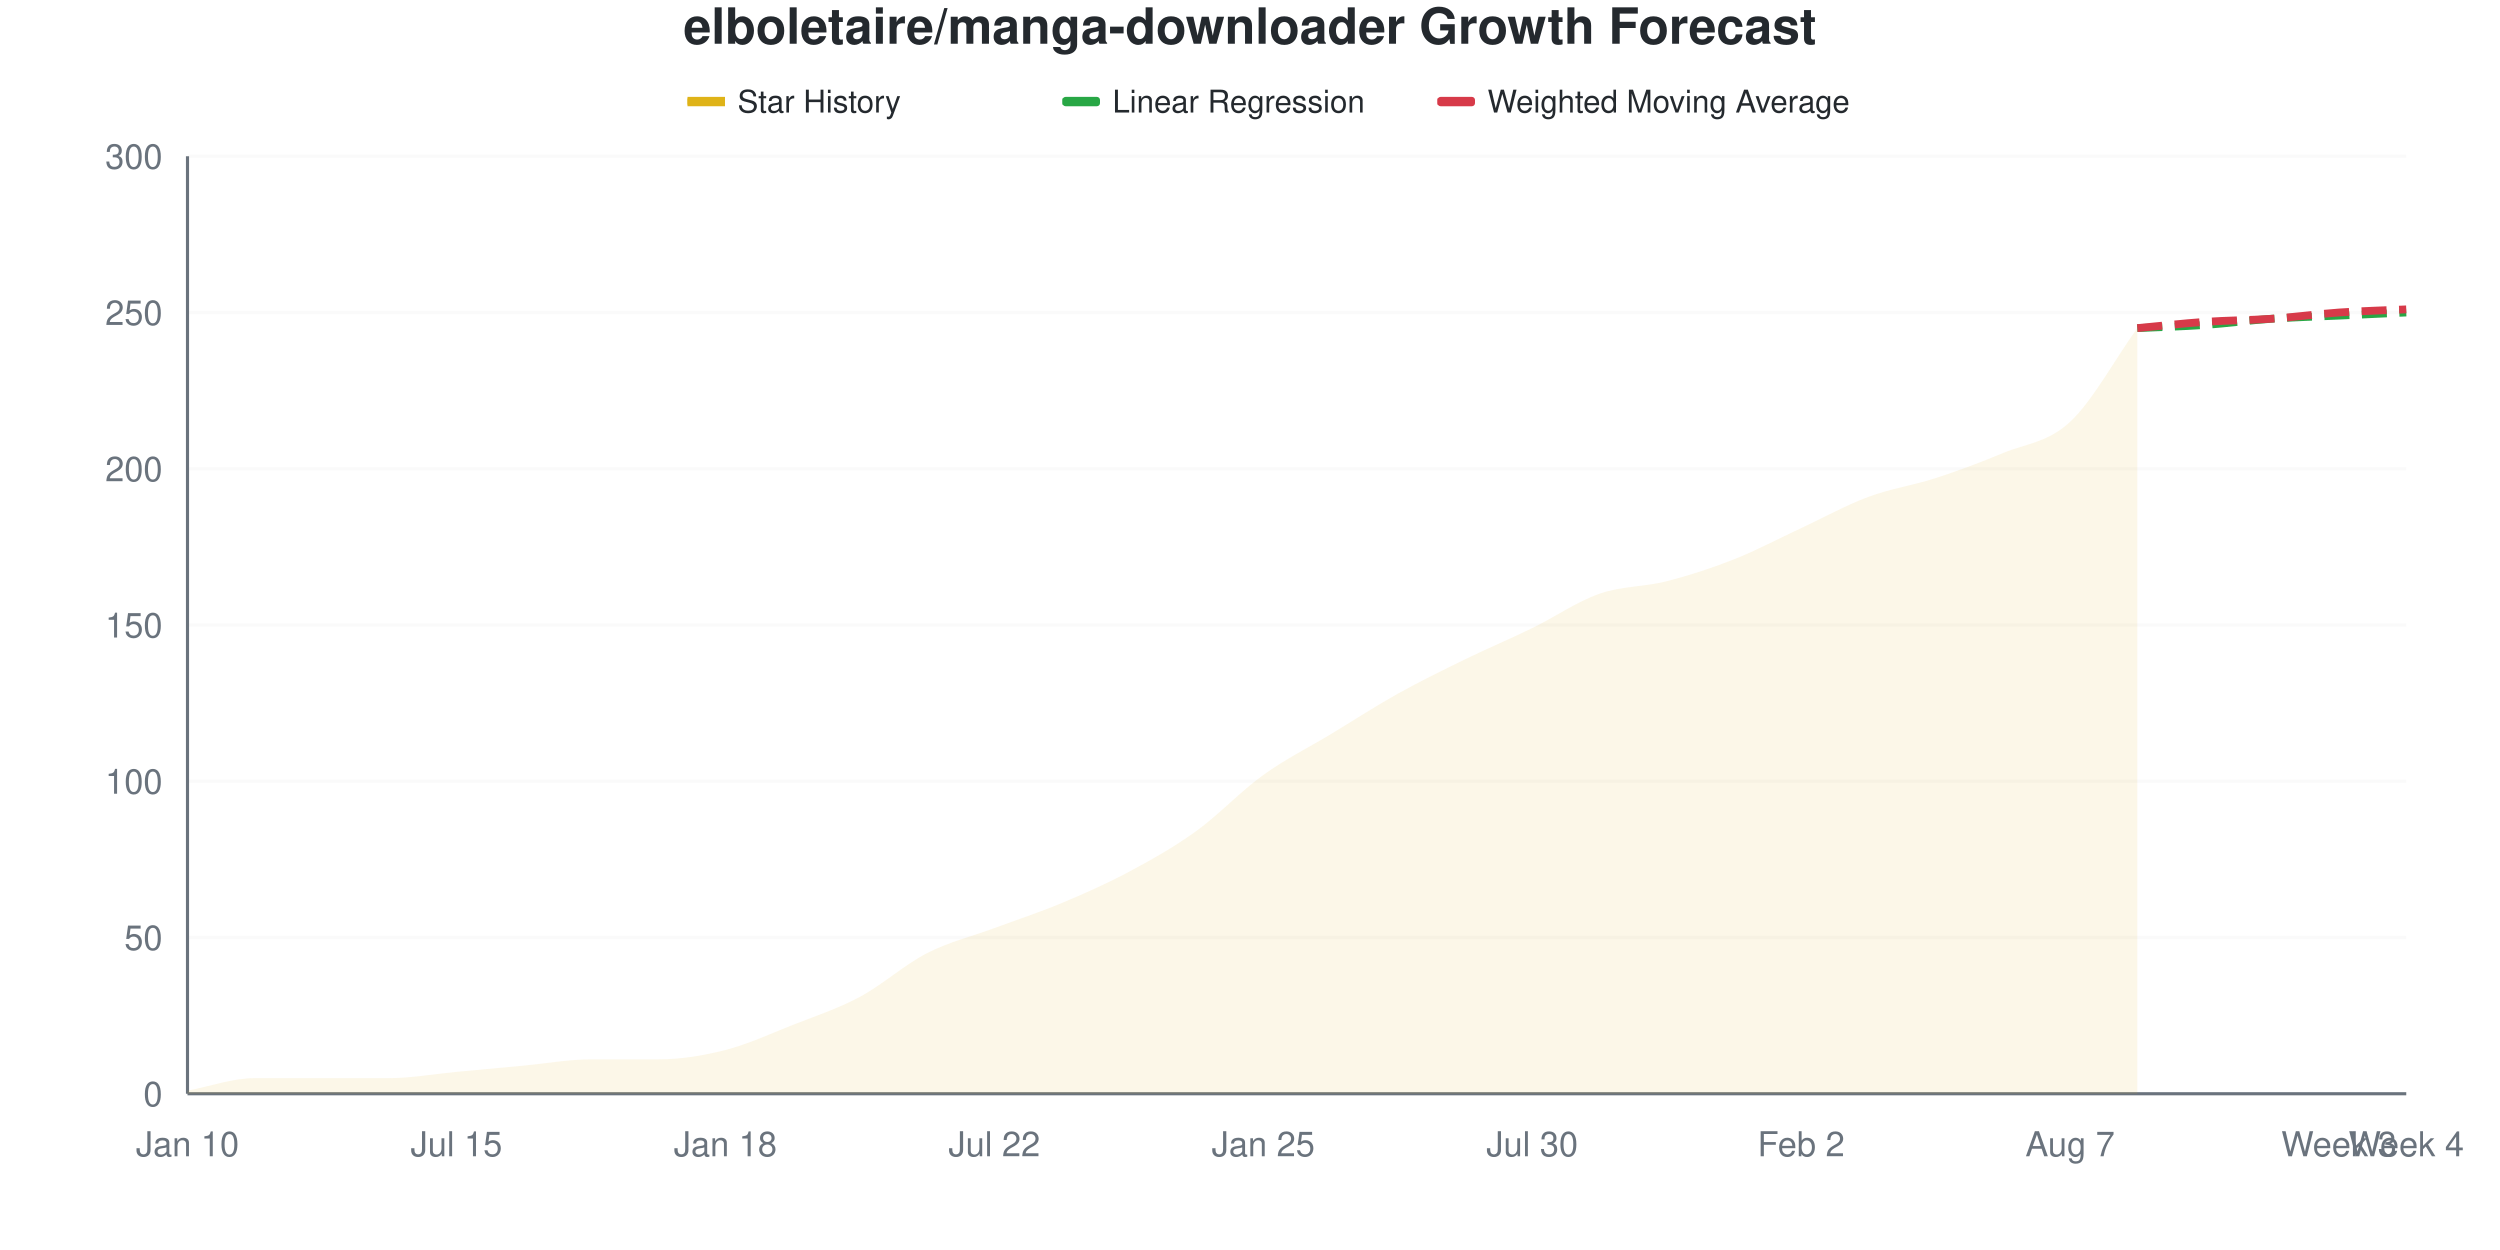
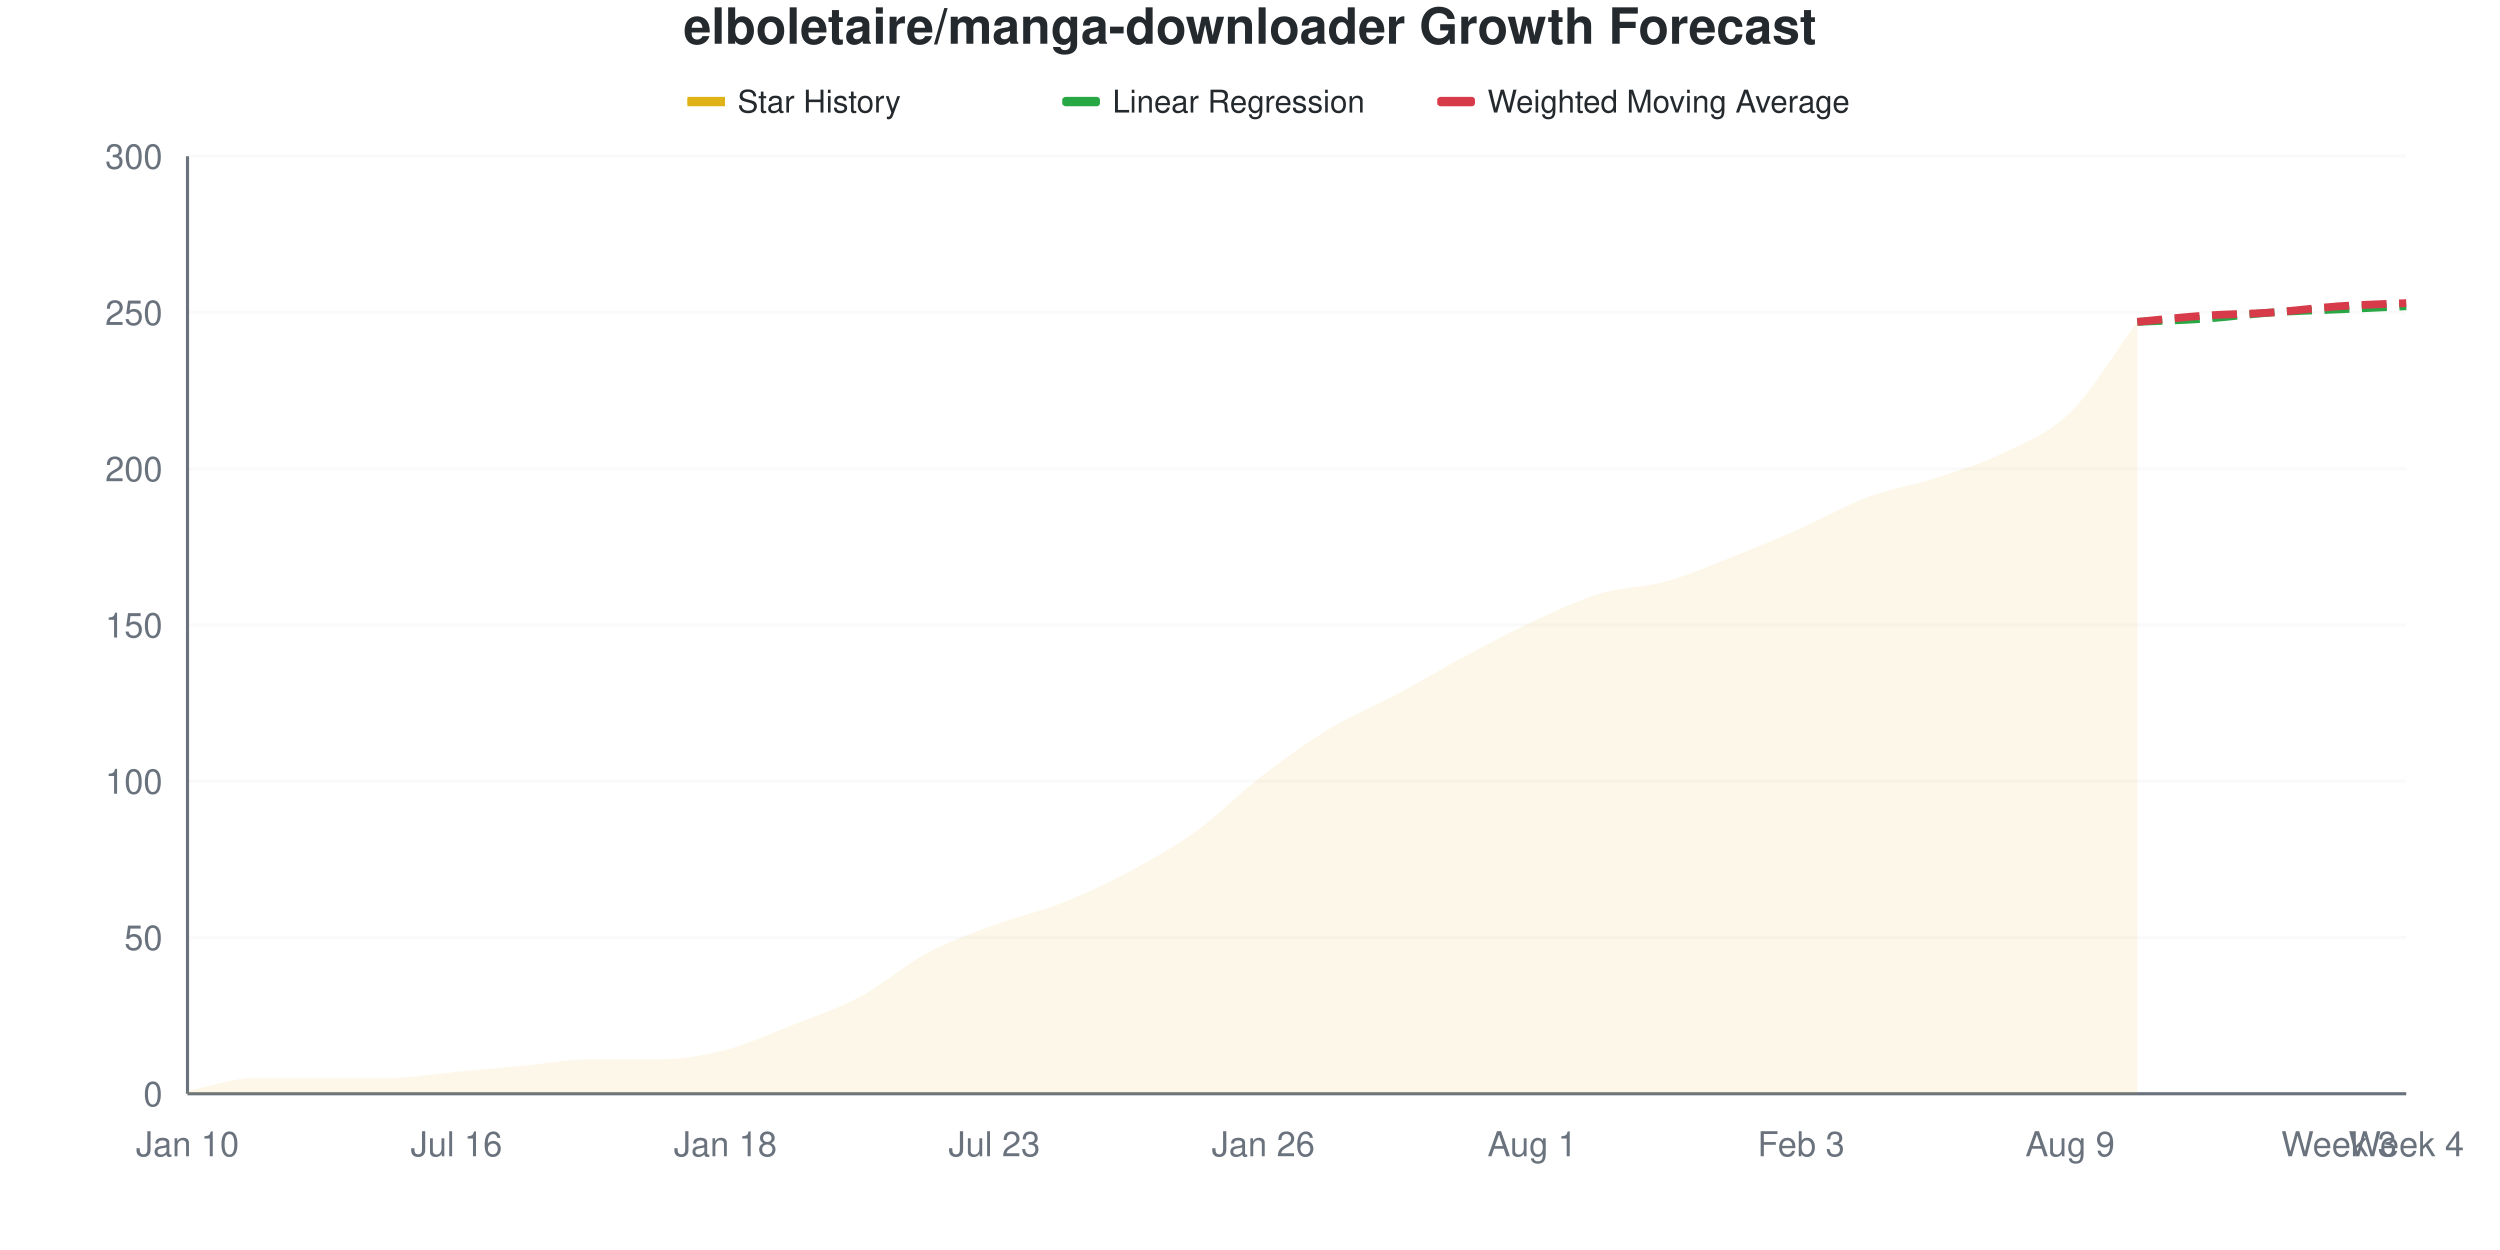
<svg xmlns="http://www.w3.org/2000/svg" viewBox="0 0 800 400" width="800" height="400">
  <style>
    @keyframes drawLine {
      to { stroke-dashoffset: 0; }
    }
    @keyframes fadeInPoint {
      from { opacity: 0; }
      to { opacity: 1; }
    }
    .data-line-0 {
-       stroke-dasharray: 1034;
-       stroke-dashoffset: 1034;
+       stroke-dasharray: 1035;
+       stroke-dashoffset: 1035;
      animation: drawLine 2s ease-out forwards;
    }
    .data-point {
      opacity: 0;
      animation: fadeInPoint 0.5s ease-out forwards;
    }
    .chart-bg { fill: #fff; }
    .chart-text { fill: #24292e; }
    .chart-muted { fill: #6a737d; }
    .chart-grid { stroke: #eee; }
    .chart-axis { stroke: #6a737d; }
    @media (prefers-color-scheme: dark) {
      .chart-bg { fill: #0d1117; }
      .chart-text { fill: #e6edf3; }
      .chart-muted { fill: #8b949e; }
      .chart-grid { stroke: #21262d; }
      .chart-axis { stroke: #8b949e; }
    }
  </style>
  <rect width="800" height="400" class="chart-bg" />
  <text x="400" y="14" text-anchor="middle" class="chart-text" font-size="16" font-weight="bold" font-family="-apple-system, BlinkMacSystemFont, 'Segoe UI', Helvetica, Arial, sans-serif">elboletaire/manga-downloader Growth Forecast</text>
  <g class="legend">
    <rect x="220" y="31" width="12" height="3" fill="#dfb317" />
    <line x1="220" y1="32.5" x2="232" y2="32.5" stroke="#dfb317" stroke-width="2" />
    <text x="236" y="36" class="chart-text" font-size="10" font-family="-apple-system, BlinkMacSystemFont, 'Segoe UI', Helvetica, Arial, sans-serif">Star History</text>
    <rect x="340" y="31" width="12" height="3" fill="#28a745" rx="1" />
    <line x1="340" y1="32.5" x2="352" y2="32.5" stroke="#28a745" stroke-width="2" stroke-dasharray="4,2" />
    <text x="356" y="36" class="chart-text" font-size="10" font-family="-apple-system, BlinkMacSystemFont, 'Segoe UI', Helvetica, Arial, sans-serif">Linear Regression</text>
    <rect x="460" y="31" width="12" height="3" fill="#d73a49" rx="1" />
    <line x1="460" y1="32.5" x2="472" y2="32.5" stroke="#d73a49" stroke-width="2" stroke-dasharray="4,2" />
    <text x="476" y="36" class="chart-text" font-size="10" font-family="-apple-system, BlinkMacSystemFont, 'Segoe UI', Helvetica, Arial, sans-serif">Weighted Moving Average</text>
  </g>
  <g class="grid">
    <line x1="60" y1="350" x2="770" y2="350" class="chart-grid" stroke-opacity="0.3" />
    <text x="52" y="354" text-anchor="end" class="chart-muted" font-size="11" font-family="-apple-system, BlinkMacSystemFont, 'Segoe UI', Helvetica, Arial, sans-serif">0</text>
    <line x1="60" y1="300" x2="770" y2="300" class="chart-grid" stroke-opacity="0.3" />
    <text x="52" y="304" text-anchor="end" class="chart-muted" font-size="11" font-family="-apple-system, BlinkMacSystemFont, 'Segoe UI', Helvetica, Arial, sans-serif">50</text>
    <line x1="60" y1="250" x2="770" y2="250" class="chart-grid" stroke-opacity="0.3" />
    <text x="52" y="254" text-anchor="end" class="chart-muted" font-size="11" font-family="-apple-system, BlinkMacSystemFont, 'Segoe UI', Helvetica, Arial, sans-serif">100</text>
    <line x1="60" y1="200" x2="770" y2="200" class="chart-grid" stroke-opacity="0.3" />
    <text x="52" y="204" text-anchor="end" class="chart-muted" font-size="11" font-family="-apple-system, BlinkMacSystemFont, 'Segoe UI', Helvetica, Arial, sans-serif">150</text>
    <line x1="60" y1="150" x2="770" y2="150" class="chart-grid" stroke-opacity="0.3" />
    <text x="52" y="154" text-anchor="end" class="chart-muted" font-size="11" font-family="-apple-system, BlinkMacSystemFont, 'Segoe UI', Helvetica, Arial, sans-serif">200</text>
    <line x1="60" y1="100" x2="770" y2="100" class="chart-grid" stroke-opacity="0.3" />
    <text x="52" y="104" text-anchor="end" class="chart-muted" font-size="11" font-family="-apple-system, BlinkMacSystemFont, 'Segoe UI', Helvetica, Arial, sans-serif">250</text>
    <line x1="60" y1="50" x2="770" y2="50" class="chart-grid" stroke-opacity="0.3" />
    <text x="52" y="54" text-anchor="end" class="chart-muted" font-size="11" font-family="-apple-system, BlinkMacSystemFont, 'Segoe UI', Helvetica, Arial, sans-serif">300</text>
  </g>
  <g class="milestones">
    
  </g>
  <g class="x-axis">
    <text x="60" y="370" text-anchor="middle" class="chart-muted" font-size="11" font-family="-apple-system, BlinkMacSystemFont, 'Segoe UI', Helvetica, Arial, sans-serif">Jan 10</text>
-     <text x="146.061" y="370" text-anchor="middle" class="chart-muted" font-size="11" font-family="-apple-system, BlinkMacSystemFont, 'Segoe UI', Helvetica, Arial, sans-serif">Jul 15</text>
+     <text x="146.061" y="370" text-anchor="middle" class="chart-muted" font-size="11" font-family="-apple-system, BlinkMacSystemFont, 'Segoe UI', Helvetica, Arial, sans-serif">Jul 16</text>
    <text x="232.121" y="370" text-anchor="middle" class="chart-muted" font-size="11" font-family="-apple-system, BlinkMacSystemFont, 'Segoe UI', Helvetica, Arial, sans-serif">Jan 18</text>
-     <text x="318.182" y="370" text-anchor="middle" class="chart-muted" font-size="11" font-family="-apple-system, BlinkMacSystemFont, 'Segoe UI', Helvetica, Arial, sans-serif">Jul 22</text>
-     <text x="404.242" y="370" text-anchor="middle" class="chart-muted" font-size="11" font-family="-apple-system, BlinkMacSystemFont, 'Segoe UI', Helvetica, Arial, sans-serif">Jan 25</text>
-     <text x="490.303" y="370" text-anchor="middle" class="chart-muted" font-size="11" font-family="-apple-system, BlinkMacSystemFont, 'Segoe UI', Helvetica, Arial, sans-serif">Jul 30</text>
-     <text x="576.364" y="370" text-anchor="middle" class="chart-muted" font-size="11" font-family="-apple-system, BlinkMacSystemFont, 'Segoe UI', Helvetica, Arial, sans-serif">Feb 2</text>
-     <text x="662.424" y="370" text-anchor="middle" class="chart-muted" font-size="11" font-family="-apple-system, BlinkMacSystemFont, 'Segoe UI', Helvetica, Arial, sans-serif">Aug 7</text>
+     <text x="318.182" y="370" text-anchor="middle" class="chart-muted" font-size="11" font-family="-apple-system, BlinkMacSystemFont, 'Segoe UI', Helvetica, Arial, sans-serif">Jul 23</text>
+     <text x="404.242" y="370" text-anchor="middle" class="chart-muted" font-size="11" font-family="-apple-system, BlinkMacSystemFont, 'Segoe UI', Helvetica, Arial, sans-serif">Jan 26</text>
+     <text x="490.303" y="370" text-anchor="middle" class="chart-muted" font-size="11" font-family="-apple-system, BlinkMacSystemFont, 'Segoe UI', Helvetica, Arial, sans-serif">Aug 1</text>
+     <text x="576.364" y="370" text-anchor="middle" class="chart-muted" font-size="11" font-family="-apple-system, BlinkMacSystemFont, 'Segoe UI', Helvetica, Arial, sans-serif">Feb 3</text>
+     <text x="662.424" y="370" text-anchor="middle" class="chart-muted" font-size="11" font-family="-apple-system, BlinkMacSystemFont, 'Segoe UI', Helvetica, Arial, sans-serif">Aug 9</text>
    <text x="748.485" y="370" text-anchor="middle" class="chart-muted" font-size="11" font-family="-apple-system, BlinkMacSystemFont, 'Segoe UI', Helvetica, Arial, sans-serif">Week 3</text>
    <text x="770" y="370" text-anchor="middle" class="chart-muted" font-size="11" font-family="-apple-system, BlinkMacSystemFont, 'Segoe UI', Helvetica, Arial, sans-serif">Week 4</text>
  </g>
  <line x1="60" y1="50" x2="60" y2="350" class="chart-axis" stroke-width="1" />
  <line x1="60" y1="350" x2="770" y2="350" class="chart-axis" stroke-width="1" />
-   <path d="M60,350 L60,349 C67.172,347.667 74.343,345 81.515,345 C88.687,345 95.859,345 103.03,345 C110.202,345 117.374,345 124.545,345 C131.717,345 138.889,343.667 146.061,343 C153.232,342.333 160.404,341.667 167.576,341 C174.747,340.333 181.919,339 189.091,339 C196.263,339 203.434,339 210.606,339 C217.778,339 224.949,337.833 232.121,336 C239.293,334.167 246.465,330.833 253.636,328 C260.808,325.167 267.98,322.833 275.152,319 C282.323,315.167 289.495,308.667 296.667,305 C303.838,301.333 311.01,299.667 318.182,297 C325.354,294.333 332.525,292 339.697,289 C346.869,286 354.04,282.833 361.212,279 C368.384,275.167 375.556,271.167 382.727,266 C389.899,260.833 397.071,253.167 404.242,248 C411.414,242.833 418.586,239.333 425.758,235 C432.929,230.667 440.101,226 447.273,222 C454.444,218 461.616,214.5 468.788,211 C475.96,207.5 483.131,204.5 490.303,201 C497.475,197.5 504.646,192.5 511.818,190 C518.99,187.5 526.162,187.833 533.333,186 C540.505,184.167 547.677,181.833 554.848,179 C562.02,176.167 569.192,172.333 576.364,169 C583.535,165.667 590.707,161.667 597.879,159 C605.051,156.333 612.222,155.333 619.394,153 C626.566,150.667 633.737,148 640.909,145 C648.081,142 655.253,141.667 662.424,135 C669.596,128.333 676.768,115 683.939,105 L683.939,350 L60,350 Z" fill="#dfb317" fill-opacity="0.1" />
-   <path d="M60,350 L60,349 C67.172,347.667 74.343,345 81.515,345 C88.687,345 95.859,345 103.03,345 C110.202,345 117.374,345 124.545,345 C131.717,345 138.889,343.667 146.061,343 C153.232,342.333 160.404,341.667 167.576,341 C174.747,340.333 181.919,339 189.091,339 C196.263,339 203.434,339 210.606,339 C217.778,339 224.949,337.833 232.121,336 C239.293,334.167 246.465,330.833 253.636,328 C260.808,325.167 267.98,322.833 275.152,319 C282.323,315.167 289.495,308.667 296.667,305 C303.838,301.333 311.01,299.667 318.182,297 C325.354,294.333 332.525,292 339.697,289 C346.869,286 354.04,282.833 361.212,279 C368.384,275.167 375.556,271.167 382.727,266 C389.899,260.833 397.071,253.167 404.242,248 C411.414,242.833 418.586,239.333 425.758,235 C432.929,230.667 440.101,226 447.273,222 C454.444,218 461.616,214.5 468.788,211 C475.96,207.5 483.131,204.5 490.303,201 C497.475,197.5 504.646,192.5 511.818,190 C518.99,187.5 526.162,187.833 533.333,186 C540.505,184.167 547.677,181.833 554.848,179 C562.02,176.167 569.192,172.333 576.364,169 C583.535,165.667 590.707,161.667 597.879,159 C605.051,156.333 612.222,155.333 619.394,153 C626.566,150.667 633.737,148 640.909,145 C648.081,142 655.253,141.667 662.424,135 C669.596,128.333 676.768,115 683.939,105" fill="none" stroke="#dfb317" stroke-width="2.5" class="data-line-0" />
-   <path d="M683.939,105 C691.111,104.667 698.283,104.5 705.455,104 C712.626,103.5 719.798,102.5 726.97,102 C734.141,101.5 741.313,101.333 748.485,101 C755.657,100.667 762.828,100.333 770,100" fill="none" stroke="#28a745" stroke-width="2.5" stroke-dasharray="8,4" />
-   <path d="M683.939,105 C691.111,104.333 698.283,103.5 705.455,103 C712.626,102.5 719.798,102.5 726.97,102 C734.141,101.5 741.313,100.5 748.485,100 C755.657,99.5 762.828,99.333 770,99" fill="none" stroke="#d73a49" stroke-width="2.5" stroke-dasharray="8,4" />
+   <path d="M60,350 L60,349 C67.172,347.667 74.343,345 81.515,345 C88.687,345 95.859,345 103.03,345 C110.202,345 117.374,345 124.545,345 C131.717,345 138.889,343.667 146.061,343 C153.232,342.333 160.404,341.667 167.576,341 C174.747,340.333 181.919,339 189.091,339 C196.263,339 203.434,339 210.606,339 C217.778,339 224.949,337.833 232.121,336 C239.293,334.167 246.465,330.833 253.636,328 C260.808,325.167 267.98,322.833 275.152,319 C282.323,315.167 289.495,308.833 296.667,305 C303.838,301.167 311.01,298.667 318.182,296 C325.354,293.333 332.525,291.833 339.697,289 C346.869,286.167 354.04,282.833 361.212,279 C368.384,275.167 375.556,271.167 382.727,266 C389.899,260.833 397.071,253.5 404.242,248 C411.414,242.5 418.586,237.333 425.758,233 C432.929,228.667 440.101,225.833 447.273,222 C454.444,218.167 461.616,213.833 468.788,210 C475.96,206.167 483.131,202.333 490.303,199 C497.475,195.667 504.646,192.167 511.818,190 C518.99,187.833 526.162,188 533.333,186 C540.505,184 547.677,180.833 554.848,178 C562.02,175.167 569.192,172.167 576.364,169 C583.535,165.833 590.707,161.667 597.879,159 C605.051,156.333 612.222,155.333 619.394,153 C626.566,150.667 633.737,148.5 640.909,145 C648.081,141.5 655.253,139 662.424,132 C669.596,125 676.768,112.667 683.939,103 L683.939,350 L60,350 Z" fill="#dfb317" fill-opacity="0.1" />
+   <path d="M60,350 L60,349 C67.172,347.667 74.343,345 81.515,345 C88.687,345 95.859,345 103.03,345 C110.202,345 117.374,345 124.545,345 C131.717,345 138.889,343.667 146.061,343 C153.232,342.333 160.404,341.667 167.576,341 C174.747,340.333 181.919,339 189.091,339 C196.263,339 203.434,339 210.606,339 C217.778,339 224.949,337.833 232.121,336 C239.293,334.167 246.465,330.833 253.636,328 C260.808,325.167 267.98,322.833 275.152,319 C282.323,315.167 289.495,308.833 296.667,305 C303.838,301.167 311.01,298.667 318.182,296 C325.354,293.333 332.525,291.833 339.697,289 C346.869,286.167 354.04,282.833 361.212,279 C368.384,275.167 375.556,271.167 382.727,266 C389.899,260.833 397.071,253.5 404.242,248 C411.414,242.5 418.586,237.333 425.758,233 C432.929,228.667 440.101,225.833 447.273,222 C454.444,218.167 461.616,213.833 468.788,210 C475.96,206.167 483.131,202.333 490.303,199 C497.475,195.667 504.646,192.167 511.818,190 C518.99,187.833 526.162,188 533.333,186 C540.505,184 547.677,180.833 554.848,178 C562.02,175.167 569.192,172.167 576.364,169 C583.535,165.833 590.707,161.667 597.879,159 C605.051,156.333 612.222,155.333 619.394,153 C626.566,150.667 633.737,148.5 640.909,145 C648.081,141.5 655.253,139 662.424,132 C669.596,125 676.768,112.667 683.939,103" fill="none" stroke="#dfb317" stroke-width="2.5" class="data-line-0" />
+   <path d="M683.939,103 C691.111,102.667 698.283,102.5 705.455,102 C712.626,101.5 719.798,100.5 726.97,100 C734.141,99.5 741.313,99.333 748.485,99 C755.657,98.667 762.828,98.333 770,98" fill="none" stroke="#28a745" stroke-width="2.5" stroke-dasharray="8,4" />
+   <path d="M683.939,103 C691.111,102.333 698.283,101.5 705.455,101 C712.626,100.5 719.798,100.5 726.97,100 C734.141,99.5 741.313,98.5 748.485,98 C755.657,97.5 762.828,97.333 770,97" fill="none" stroke="#d73a49" stroke-width="2.5" stroke-dasharray="8,4" />
  <g class="points">
    <circle cx="60" cy="349" r="4" fill="#dfb317" class="data-point" style="animation-delay: 1.50s" />
    <circle cx="81.515" cy="345" r="4" fill="#dfb317" class="data-point" style="animation-delay: 1.55s" />
    <circle cx="103.03" cy="345" r="4" fill="#dfb317" class="data-point" style="animation-delay: 1.60s" />
    <circle cx="124.545" cy="345" r="4" fill="#dfb317" class="data-point" style="animation-delay: 1.65s" />
    <circle cx="146.061" cy="343" r="4" fill="#dfb317" class="data-point" style="animation-delay: 1.70s" />
    <circle cx="167.576" cy="341" r="4" fill="#dfb317" class="data-point" style="animation-delay: 1.75s" />
    <circle cx="189.091" cy="339" r="4" fill="#dfb317" class="data-point" style="animation-delay: 1.80s" />
    <circle cx="210.606" cy="339" r="4" fill="#dfb317" class="data-point" style="animation-delay: 1.85s" />
    <circle cx="232.121" cy="336" r="4" fill="#dfb317" class="data-point" style="animation-delay: 1.90s" />
    <circle cx="253.636" cy="328" r="4" fill="#dfb317" class="data-point" style="animation-delay: 1.95s" />
    <circle cx="275.152" cy="319" r="4" fill="#dfb317" class="data-point" style="animation-delay: 2.00s" />
    <circle cx="296.667" cy="305" r="4" fill="#dfb317" class="data-point" style="animation-delay: 2.05s" />
-     <circle cx="318.182" cy="297" r="4" fill="#dfb317" class="data-point" style="animation-delay: 2.10s" />
+     <circle cx="318.182" cy="296" r="4" fill="#dfb317" class="data-point" style="animation-delay: 2.10s" />
    <circle cx="339.697" cy="289" r="4" fill="#dfb317" class="data-point" style="animation-delay: 2.15s" />
    <circle cx="361.212" cy="279" r="4" fill="#dfb317" class="data-point" style="animation-delay: 2.20s" />
    <circle cx="382.727" cy="266" r="4" fill="#dfb317" class="data-point" style="animation-delay: 2.25s" />
    <circle cx="404.242" cy="248" r="4" fill="#dfb317" class="data-point" style="animation-delay: 2.30s" />
-     <circle cx="425.758" cy="235" r="4" fill="#dfb317" class="data-point" style="animation-delay: 2.35s" />
+     <circle cx="425.758" cy="233" r="4" fill="#dfb317" class="data-point" style="animation-delay: 2.35s" />
    <circle cx="447.273" cy="222" r="4" fill="#dfb317" class="data-point" style="animation-delay: 2.40s" />
-     <circle cx="468.788" cy="211" r="4" fill="#dfb317" class="data-point" style="animation-delay: 2.45s" />
-     <circle cx="490.303" cy="201" r="4" fill="#dfb317" class="data-point" style="animation-delay: 2.50s" />
+     <circle cx="468.788" cy="210" r="4" fill="#dfb317" class="data-point" style="animation-delay: 2.45s" />
+     <circle cx="490.303" cy="199" r="4" fill="#dfb317" class="data-point" style="animation-delay: 2.50s" />
    <circle cx="511.818" cy="190" r="4" fill="#dfb317" class="data-point" style="animation-delay: 2.55s" />
    <circle cx="533.333" cy="186" r="4" fill="#dfb317" class="data-point" style="animation-delay: 2.60s" />
-     <circle cx="554.848" cy="179" r="4" fill="#dfb317" class="data-point" style="animation-delay: 2.65s" />
+     <circle cx="554.848" cy="178" r="4" fill="#dfb317" class="data-point" style="animation-delay: 2.65s" />
    <circle cx="576.364" cy="169" r="4" fill="#dfb317" class="data-point" style="animation-delay: 2.70s" />
    <circle cx="597.879" cy="159" r="4" fill="#dfb317" class="data-point" style="animation-delay: 2.75s" />
    <circle cx="619.394" cy="153" r="4" fill="#dfb317" class="data-point" style="animation-delay: 2.80s" />
    <circle cx="640.909" cy="145" r="4" fill="#dfb317" class="data-point" style="animation-delay: 2.85s" />
-     <circle cx="662.424" cy="135" r="4" fill="#dfb317" class="data-point" style="animation-delay: 2.90s" />
-     <circle cx="683.939" cy="105" r="4" fill="#dfb317" class="data-point" style="animation-delay: 2.95s" />
+     <circle cx="662.424" cy="132" r="4" fill="#dfb317" class="data-point" style="animation-delay: 2.90s" />
+     <circle cx="683.939" cy="103" r="4" fill="#dfb317" class="data-point" style="animation-delay: 2.95s" />
  </g>
</svg>
